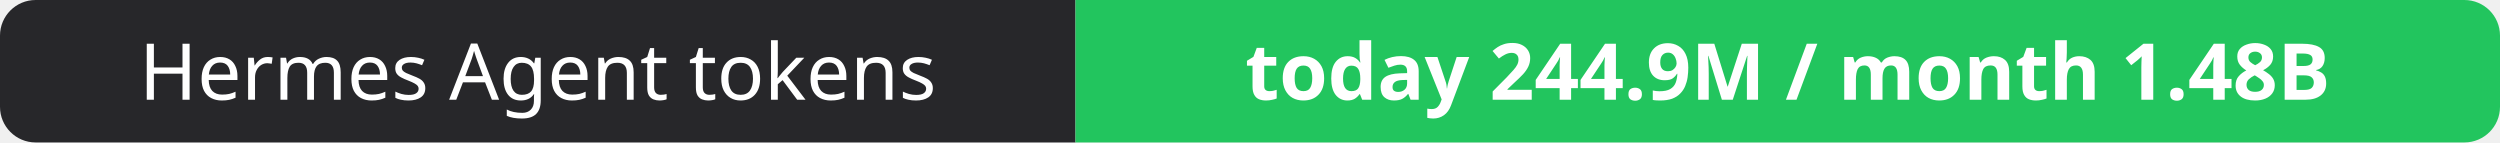
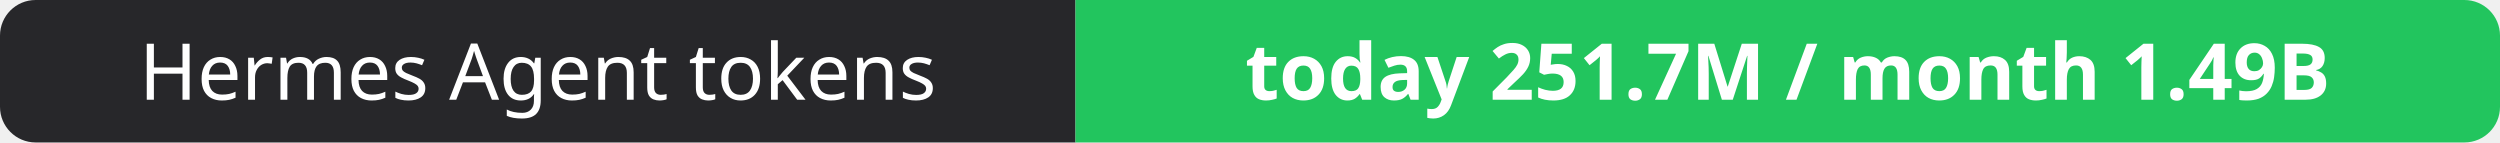
- <svg xmlns="http://www.w3.org/2000/svg" width="351" height="20" role="img" aria-label="Hermes Agent tokens: today 244.9M / month 1.48B">
+ <svg xmlns="http://www.w3.org/2000/svg" width="351" height="20" role="img" aria-label="Hermes Agent tokens: today 251.7M / month 1.49B">
  <clipPath id="r">
    <rect width="351" height="20" rx="5" fill="#fff" />
  </clipPath>
  <g clip-path="url(#r)">
    <rect width="151" height="20" fill="#27272a" />
    <rect x="151" width="200" height="20" fill="#22c55e" />
  </g>
  <g fill="#fff" text-anchor="middle" font-family="Verdana,Geneva,sans-serif" font-size="11">
    <text x="75.5" y="14">Hermes Agent tokens</text>
-     <text x="251.0" y="14" font-weight="700">today 244.9M / month 1.48B</text>
+     <text x="251.0" y="14" font-weight="700">today 251.7M / month 1.49B</text>
  </g>
</svg>
